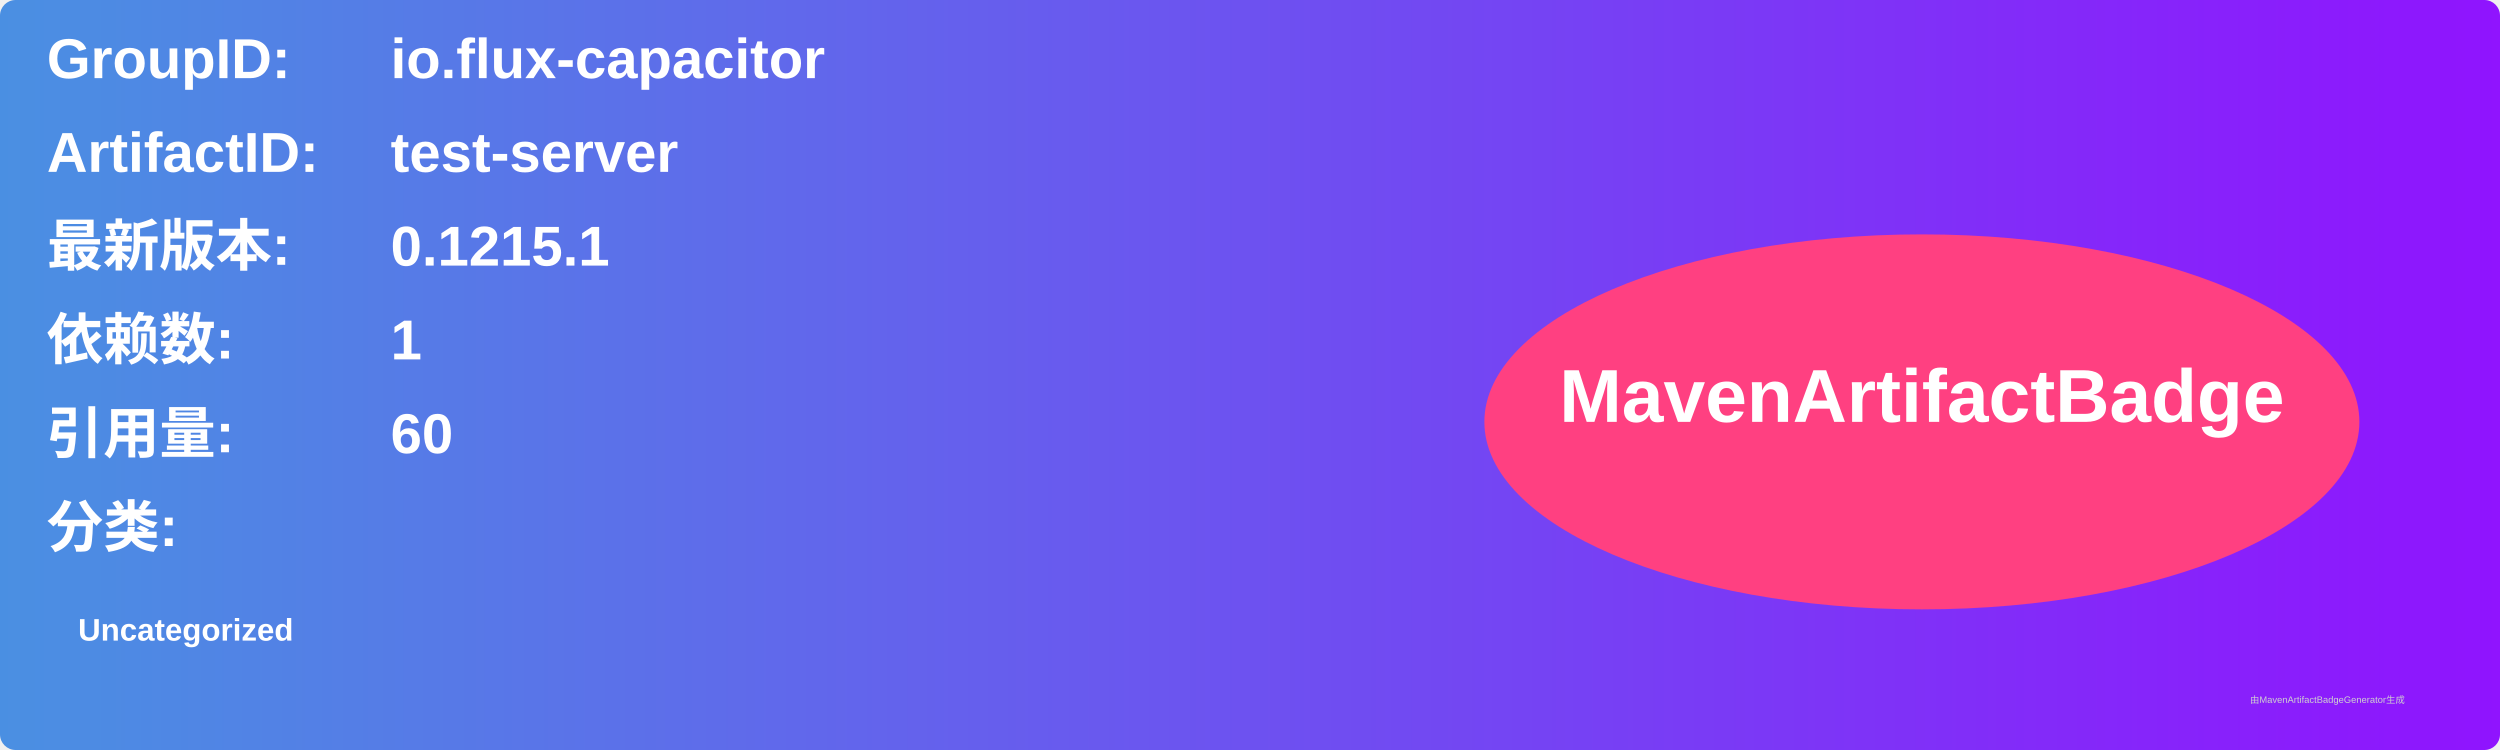
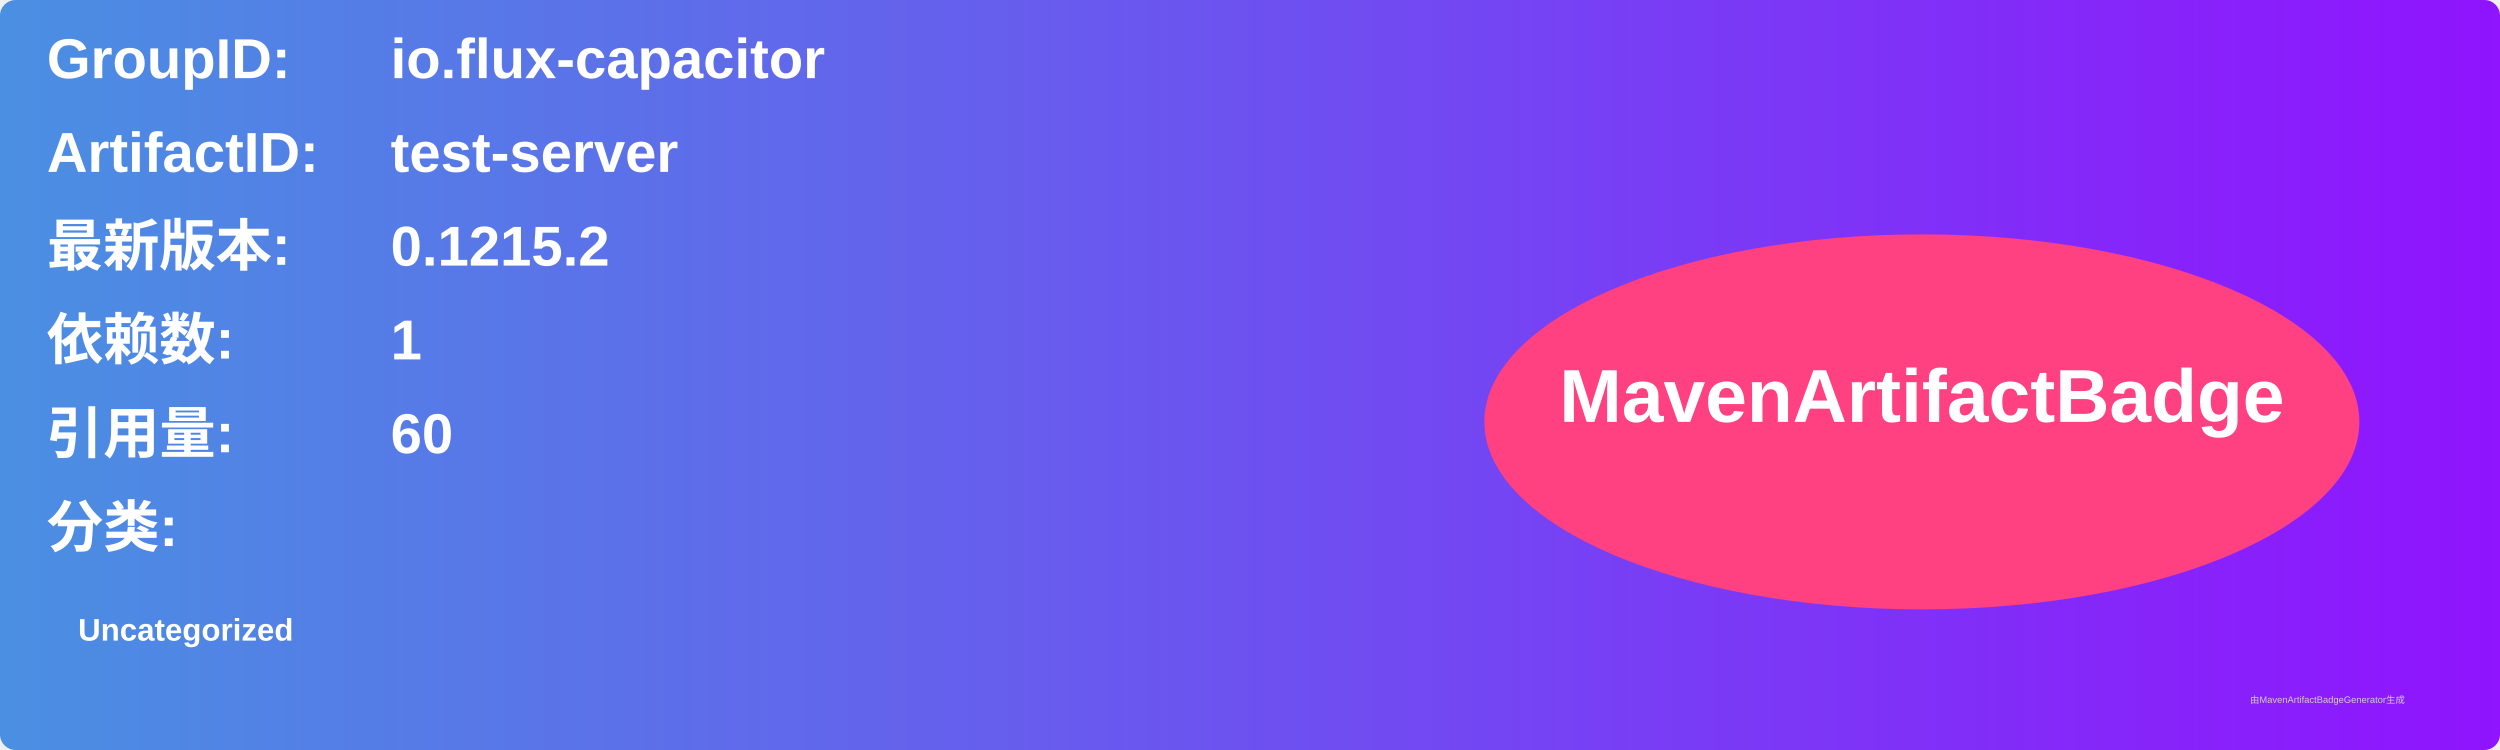
<svg xmlns="http://www.w3.org/2000/svg" width="800" height="240" viewBox="0 0 800 240">
  <linearGradient id="grad" x1="0%" y1="0%" x2="100%" y2="0%">
    <stop offset="0%" stop-color="#4a90e2" />
    <stop offset="100%" stop-color="#9013fe" />
  </linearGradient>
  <rect width="100%" height="100%" rx="5" ry="5" fill="url(#grad)" />
  <g transform="translate(15, 15)">
    <text x="0" y="10" font-family="Arial" font-size="18" fill="white" font-weight="bold" width="260">GroupID:</text>
    <text x="110" y="10" font-family="Arial" font-size="18" fill="white" font-weight="bold" width="460">io.flux-capacitor</text>
    <text x="0" y="40" font-family="Arial" font-size="18" fill="white" font-weight="bold" width="260">ArtifactID:</text>
    <text x="110" y="40" font-family="Arial" font-size="18" fill="white" font-weight="bold" width="460">test-server</text>
    <text x="0" y="70" font-family="Arial" font-size="18" fill="white" font-weight="bold">最新版本:</text>
    <text x="110" y="70" font-family="Arial" font-size="18" fill="white" font-weight="bold">
-       <tspan font-weight="bold">0.1215.1</tspan>
+       <tspan font-weight="bold">0.1215.2</tspan>
    </text>
    <text x="0" y="100" font-family="Arial" font-size="18" fill="white" font-weight="bold">依赖数: </text>
    <text x="110" y="100" font-family="Arial" font-size="18" fill="white">
      <tspan font-weight="bold">1</tspan>
    </text>
    <text x="0" y="130" font-family="Arial" font-size="18" fill="white" font-weight="bold">引用量: </text>
    <text x="110" y="130" font-family="Arial" font-size="18" fill="white">
      <tspan font-weight="bold">60</tspan>
    </text>
    <text x="0" y="160" font-family="Arial" font-size="18" fill="white" font-weight="bold">分类:</text>
    <text x="10" y="190" font-family="Arial" font-size="10" fill="white">
      <tspan font-weight="bold">Uncategorized</tspan>
    </text>
    <ellipse cx="600" cy="120" rx="140" ry="60" fill="#ff4081" />
    <text x="600" y="120" text-anchor="middle" font-family="Arial" font-size="24" fill="white" font-weight="bold">MavenArtifactBadge</text>
  </g>
  <text x="720" y="225" font-family="Arial" font-size="3" fill="#d0d0d0">由MavenArtifactBadgeGenerator生成</text>
</svg>
